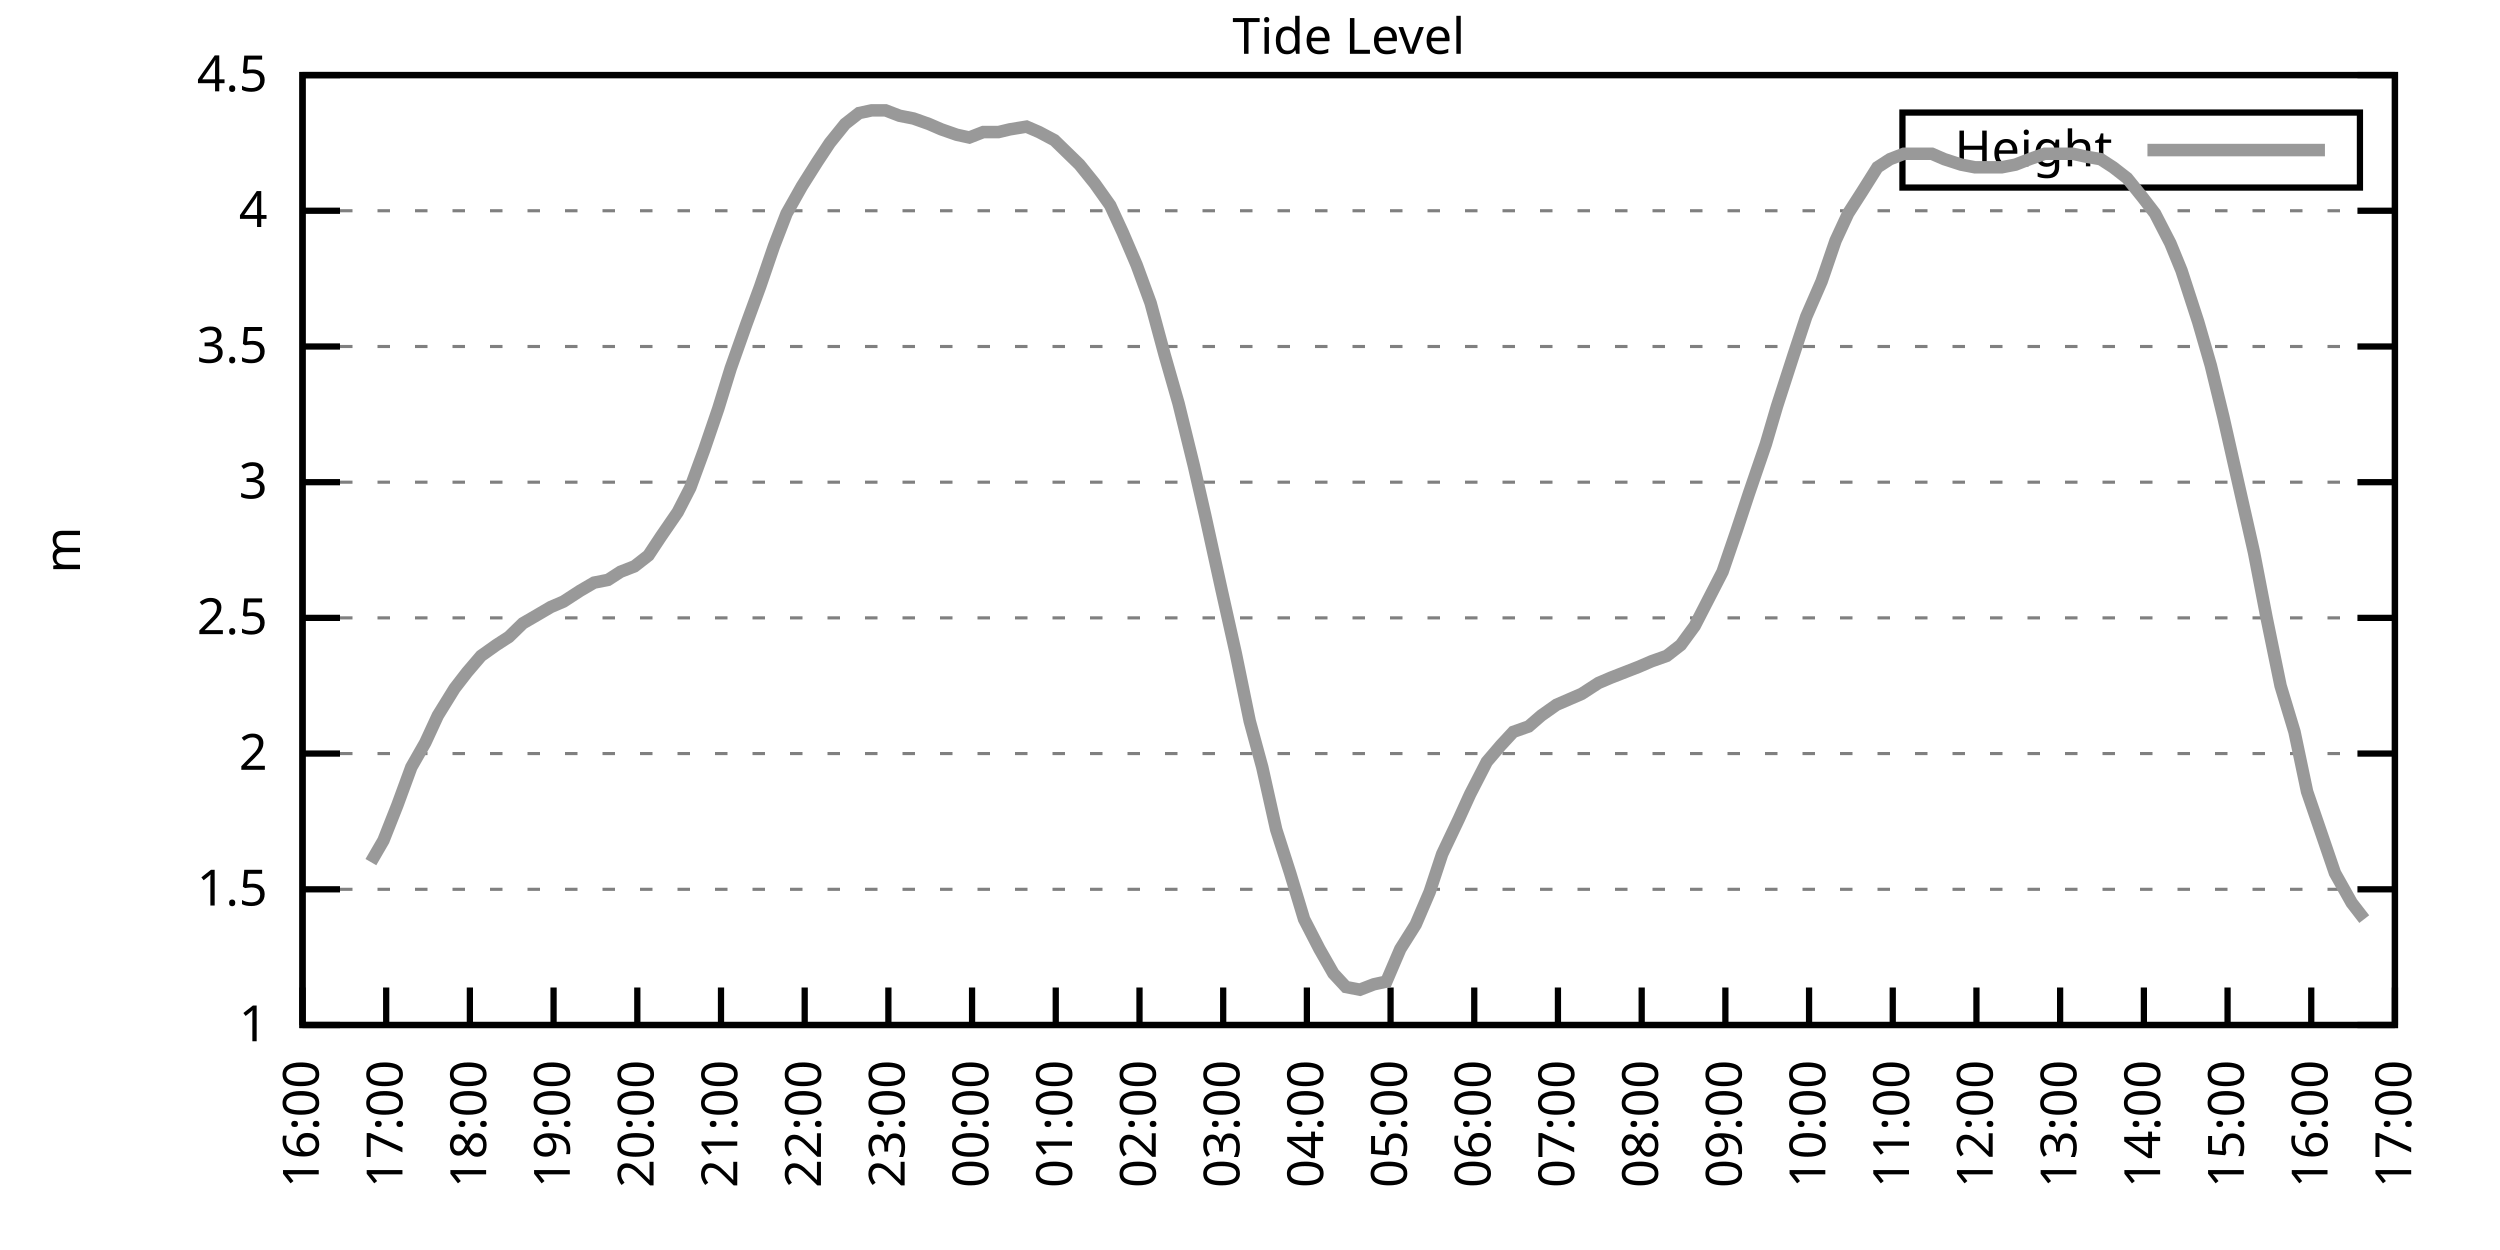
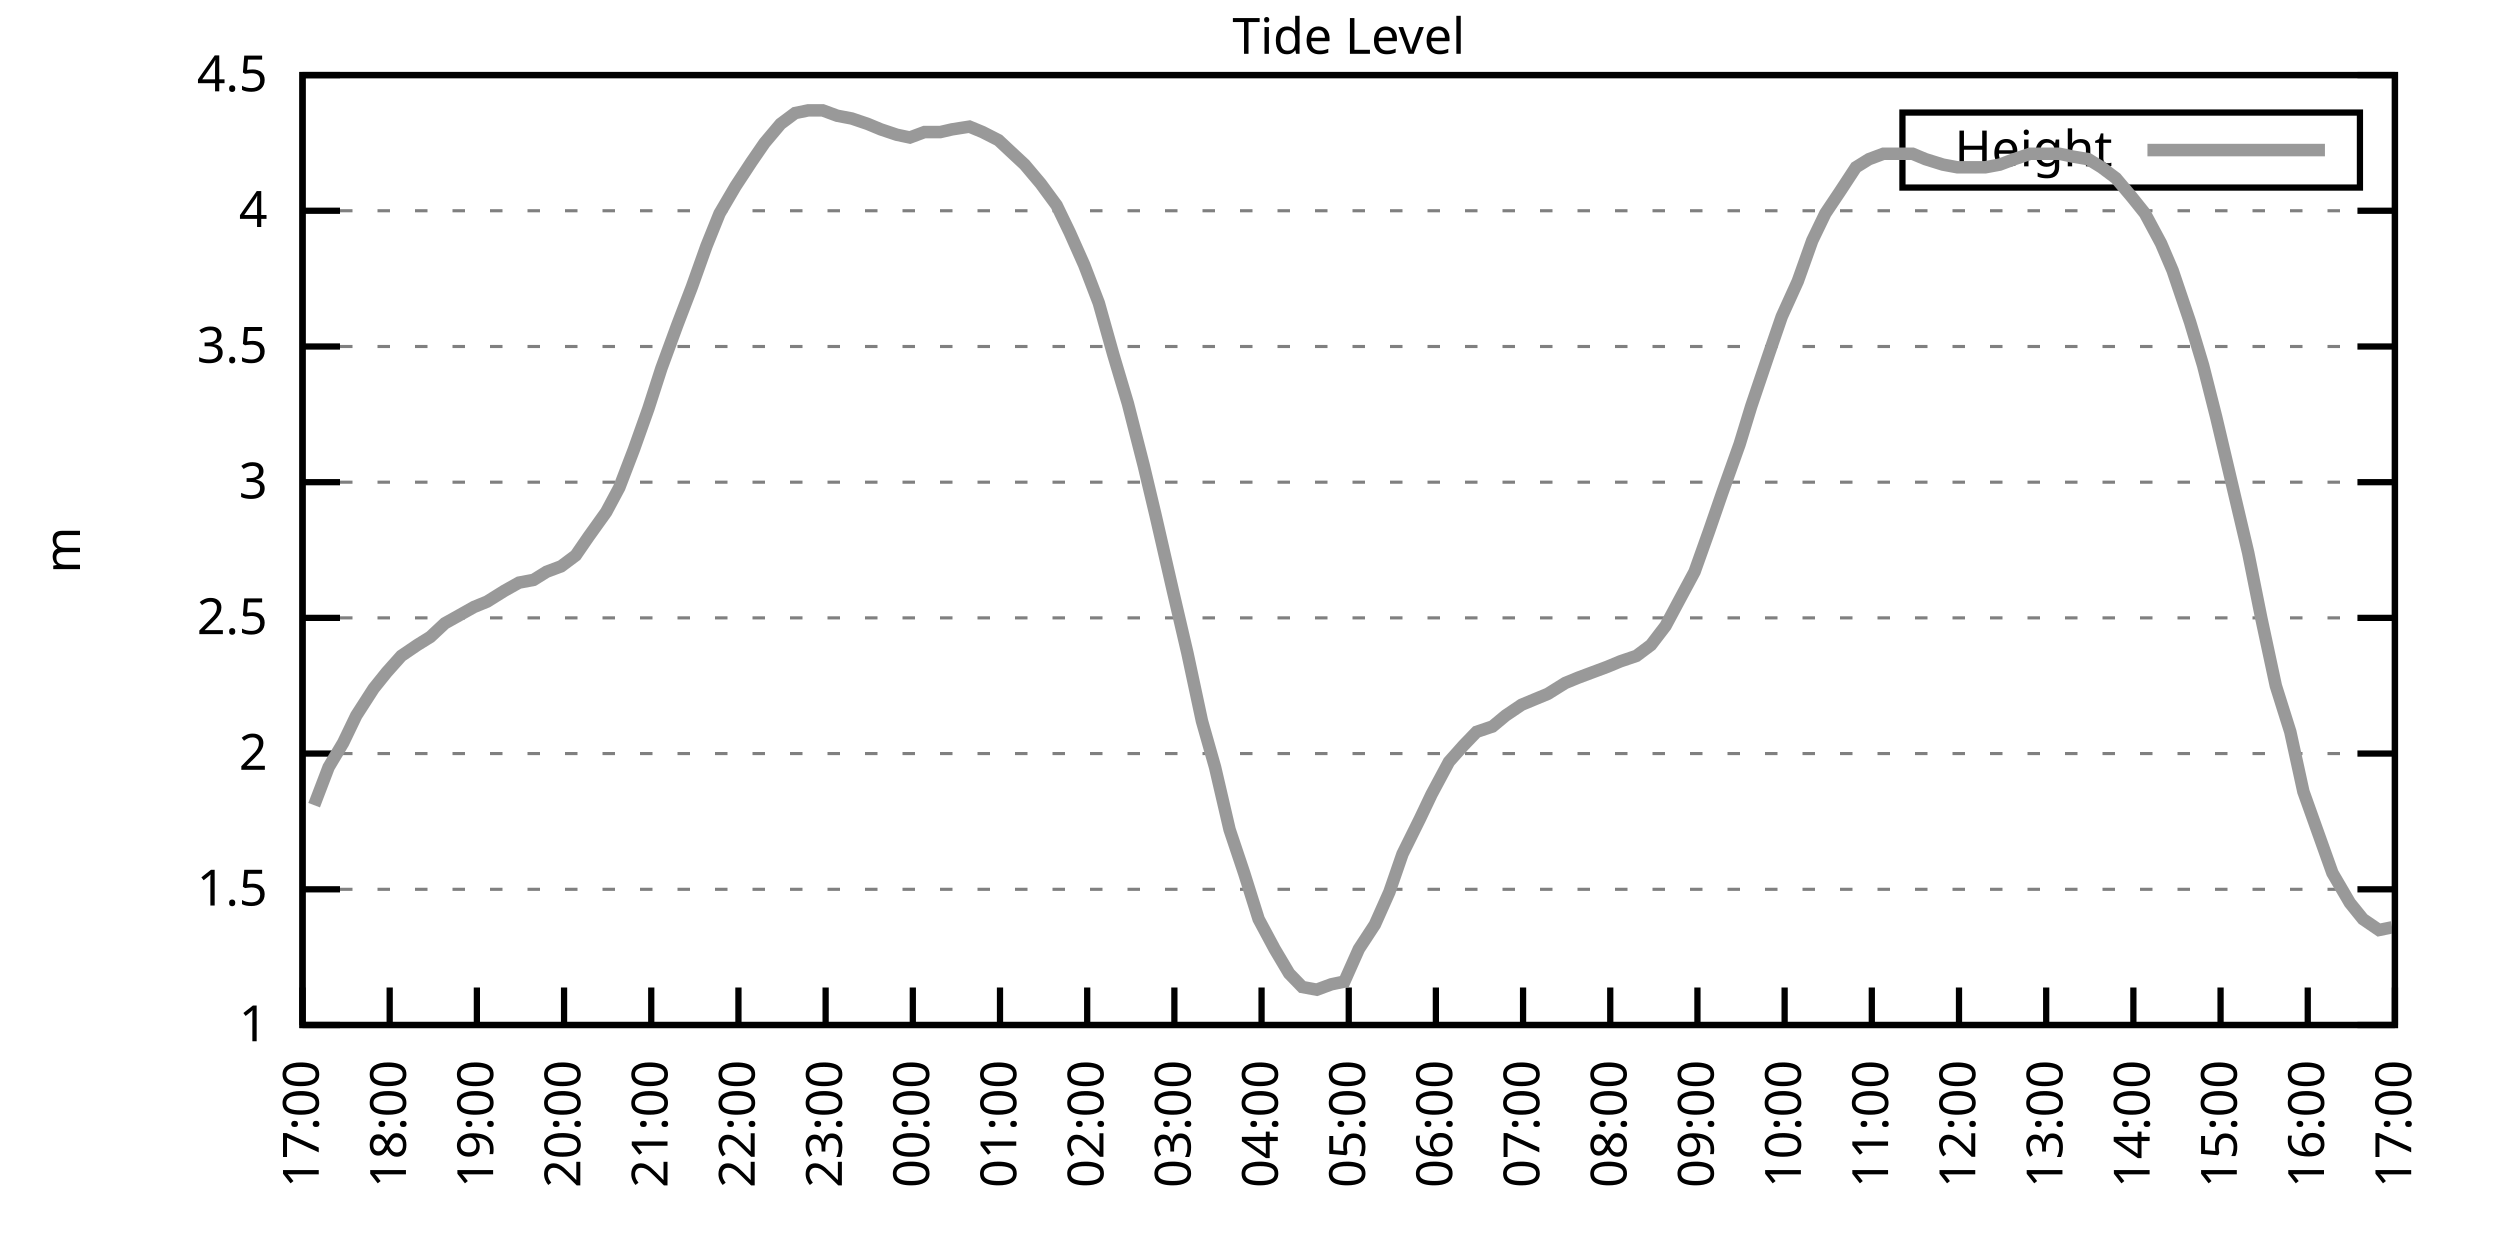
<svg xmlns="http://www.w3.org/2000/svg" xmlns:xlink="http://www.w3.org/1999/xlink" width="400" height="200" viewBox="0 0 400 200">
  <g id="gnuplot_canvas">
    <rect x="0" y="0" width="400" height="200" fill="none" />
    <defs>
      <circle id="gpDot" r="0.5" stroke-width="0.5" stroke="currentColor" />
      <path id="gpPt0" stroke-width="0.333" stroke="currentColor" d="M-1,0 h2 M0,-1 v2" />
      <path id="gpPt1" stroke-width="0.333" stroke="currentColor" d="M-1,-1 L1,1 M1,-1 L-1,1" />
      <path id="gpPt2" stroke-width="0.333" stroke="currentColor" d="M-1,0 L1,0 M0,-1 L0,1 M-1,-1 L1,1 M-1,1 L1,-1" />
      <rect id="gpPt3" stroke-width="0.333" stroke="currentColor" x="-1" y="-1" width="2" height="2" />
      <rect id="gpPt4" stroke-width="0.333" stroke="currentColor" fill="currentColor" x="-1" y="-1" width="2" height="2" />
      <circle id="gpPt5" stroke-width="0.333" stroke="currentColor" cx="0" cy="0" r="1" />
      <use xlink:href="#gpPt5" id="gpPt6" fill="currentColor" stroke="none" />
      <path id="gpPt7" stroke-width="0.333" stroke="currentColor" d="M0,-1.33 L-1.33,0.67 L1.33,0.67 z" />
      <use xlink:href="#gpPt7" id="gpPt8" fill="currentColor" stroke="none" />
      <use xlink:href="#gpPt7" id="gpPt9" stroke="currentColor" transform="rotate(180)" />
      <use xlink:href="#gpPt9" id="gpPt10" fill="currentColor" stroke="none" />
      <use xlink:href="#gpPt3" id="gpPt11" stroke="currentColor" transform="rotate(45)" />
      <use xlink:href="#gpPt11" id="gpPt12" fill="currentColor" stroke="none" />
      <path id="gpPt13" stroke-width="0.333" stroke="currentColor" d="M0,1.330 L1.265,0.411 L0.782,-1.067 L-0.782,-1.076 L-1.265,0.411 z" />
      <use xlink:href="#gpPt13" id="gpPt14" fill="currentColor" stroke="none" />
      <filter id="textbox" filterUnits="objectBoundingBox" x="0" y="0" height="1" width="1">
        <feFlood flood-color="white" flood-opacity="1" result="bgnd" />
        <feComposite in="SourceGraphic" in2="bgnd" operator="atop" />
      </filter>
      <filter id="greybox" filterUnits="objectBoundingBox" x="0" y="0" height="1" width="1">
        <feFlood flood-color="lightgrey" flood-opacity="1" result="grey" />
        <feComposite in="SourceGraphic" in2="grey" operator="atop" />
      </filter>
    </defs>
    <g fill="none" color="white" stroke="currentColor" stroke-width="1.00" stroke-linecap="butt" stroke-linejoin="miter">
</g>
    <g fill="none" color="black" stroke="currentColor" stroke-width="1.00" stroke-linecap="butt" stroke-linejoin="miter">
      <g stroke="none" shape-rendering="crispEdges">
        <polygon fill="rgb(255, 255, 255)" points="48.40,164.00 383.18,164.00 383.18,12.02 48.40,12.02 " />
      </g>
    </g>
    <g fill="none" color="black" stroke="currentColor" stroke-width="1.00" stroke-linecap="butt" stroke-linejoin="miter">
</g>
    <g fill="none" color="black" stroke="black" stroke-width="0.50" stroke-linecap="butt" stroke-linejoin="miter">
</g>
    <g fill="none" color="gray" stroke="currentColor" stroke-width="0.50" stroke-linecap="butt" stroke-linejoin="miter">
      <path stroke="gray" stroke-dasharray="2,4" class="gridline" d="M48.40,164.00 L383.19,164.00  " />
    </g>
    <g fill="none" color="gray" stroke="gray" stroke-width="1.00" stroke-linecap="butt" stroke-linejoin="miter">
</g>
    <g fill="none" color="black" stroke="currentColor" stroke-width="1.00" stroke-linecap="butt" stroke-linejoin="miter">
      <path stroke="black" d="M48.40,164.00 L54.40,164.00 M383.19,164.00 L377.19,164.00  " />
      <g transform="translate(42.80,166.60)" stroke="none" fill="black" font-family="Sans" font-size="8.00" text-anchor="end">
        <text>
          <tspan font-family="Sans"> 1</tspan>
        </text>
      </g>
    </g>
    <g fill="none" color="black" stroke="currentColor" stroke-width="1.00" stroke-linecap="butt" stroke-linejoin="miter">
</g>
    <g fill="none" color="black" stroke="black" stroke-width="0.50" stroke-linecap="butt" stroke-linejoin="miter">
</g>
    <g fill="none" color="gray" stroke="currentColor" stroke-width="0.50" stroke-linecap="butt" stroke-linejoin="miter">
      <path stroke="gray" stroke-dasharray="2,4" class="gridline" d="M48.40,142.29 L383.19,142.29  " />
    </g>
    <g fill="none" color="gray" stroke="gray" stroke-width="1.00" stroke-linecap="butt" stroke-linejoin="miter">
</g>
    <g fill="none" color="black" stroke="currentColor" stroke-width="1.00" stroke-linecap="butt" stroke-linejoin="miter">
      <path stroke="black" d="M48.40,142.29 L54.40,142.29 M383.19,142.29 L377.19,142.29  " />
      <g transform="translate(42.80,144.89)" stroke="none" fill="black" font-family="Sans" font-size="8.00" text-anchor="end">
        <text>
          <tspan font-family="Sans"> 1.5</tspan>
        </text>
      </g>
    </g>
    <g fill="none" color="black" stroke="currentColor" stroke-width="1.00" stroke-linecap="butt" stroke-linejoin="miter">
</g>
    <g fill="none" color="black" stroke="black" stroke-width="0.50" stroke-linecap="butt" stroke-linejoin="miter">
</g>
    <g fill="none" color="gray" stroke="currentColor" stroke-width="0.50" stroke-linecap="butt" stroke-linejoin="miter">
      <path stroke="gray" stroke-dasharray="2,4" class="gridline" d="M48.40,120.57 L383.19,120.57  " />
    </g>
    <g fill="none" color="gray" stroke="gray" stroke-width="1.00" stroke-linecap="butt" stroke-linejoin="miter">
</g>
    <g fill="none" color="black" stroke="currentColor" stroke-width="1.00" stroke-linecap="butt" stroke-linejoin="miter">
      <path stroke="black" d="M48.40,120.57 L54.40,120.57 M383.19,120.57 L377.19,120.57  " />
      <g transform="translate(42.80,123.17)" stroke="none" fill="black" font-family="Sans" font-size="8.00" text-anchor="end">
        <text>
          <tspan font-family="Sans"> 2</tspan>
        </text>
      </g>
    </g>
    <g fill="none" color="black" stroke="currentColor" stroke-width="1.00" stroke-linecap="butt" stroke-linejoin="miter">
</g>
    <g fill="none" color="black" stroke="black" stroke-width="0.50" stroke-linecap="butt" stroke-linejoin="miter">
</g>
    <g fill="none" color="gray" stroke="currentColor" stroke-width="0.50" stroke-linecap="butt" stroke-linejoin="miter">
      <path stroke="gray" stroke-dasharray="2,4" class="gridline" d="M48.40,98.86 L383.19,98.86  " />
    </g>
    <g fill="none" color="gray" stroke="gray" stroke-width="1.00" stroke-linecap="butt" stroke-linejoin="miter">
</g>
    <g fill="none" color="black" stroke="currentColor" stroke-width="1.00" stroke-linecap="butt" stroke-linejoin="miter">
      <path stroke="black" d="M48.40,98.86 L54.40,98.86 M383.19,98.86 L377.19,98.86  " />
      <g transform="translate(42.80,101.46)" stroke="none" fill="black" font-family="Sans" font-size="8.00" text-anchor="end">
        <text>
          <tspan font-family="Sans"> 2.5</tspan>
        </text>
      </g>
    </g>
    <g fill="none" color="black" stroke="currentColor" stroke-width="1.00" stroke-linecap="butt" stroke-linejoin="miter">
</g>
    <g fill="none" color="black" stroke="black" stroke-width="0.50" stroke-linecap="butt" stroke-linejoin="miter">
</g>
    <g fill="none" color="gray" stroke="currentColor" stroke-width="0.50" stroke-linecap="butt" stroke-linejoin="miter">
      <path stroke="gray" stroke-dasharray="2,4" class="gridline" d="M48.40,77.15 L383.19,77.15  " />
    </g>
    <g fill="none" color="gray" stroke="gray" stroke-width="1.00" stroke-linecap="butt" stroke-linejoin="miter">
</g>
    <g fill="none" color="black" stroke="currentColor" stroke-width="1.00" stroke-linecap="butt" stroke-linejoin="miter">
      <path stroke="black" d="M48.40,77.15 L54.40,77.15 M383.19,77.15 L377.19,77.15  " />
      <g transform="translate(42.80,79.75)" stroke="none" fill="black" font-family="Sans" font-size="8.00" text-anchor="end">
        <text>
          <tspan font-family="Sans"> 3</tspan>
        </text>
      </g>
    </g>
    <g fill="none" color="black" stroke="currentColor" stroke-width="1.00" stroke-linecap="butt" stroke-linejoin="miter">
</g>
    <g fill="none" color="black" stroke="black" stroke-width="0.50" stroke-linecap="butt" stroke-linejoin="miter">
</g>
    <g fill="none" color="gray" stroke="currentColor" stroke-width="0.50" stroke-linecap="butt" stroke-linejoin="miter">
      <path stroke="gray" stroke-dasharray="2,4" class="gridline" d="M48.40,55.44 L383.19,55.44  " />
    </g>
    <g fill="none" color="gray" stroke="gray" stroke-width="1.00" stroke-linecap="butt" stroke-linejoin="miter">
</g>
    <g fill="none" color="black" stroke="currentColor" stroke-width="1.00" stroke-linecap="butt" stroke-linejoin="miter">
      <path stroke="black" d="M48.40,55.44 L54.40,55.44 M383.19,55.44 L377.19,55.44  " />
      <g transform="translate(42.80,58.04)" stroke="none" fill="black" font-family="Sans" font-size="8.00" text-anchor="end">
        <text>
          <tspan font-family="Sans"> 3.5</tspan>
        </text>
      </g>
    </g>
    <g fill="none" color="black" stroke="currentColor" stroke-width="1.00" stroke-linecap="butt" stroke-linejoin="miter">
</g>
    <g fill="none" color="black" stroke="black" stroke-width="0.50" stroke-linecap="butt" stroke-linejoin="miter">
</g>
    <g fill="none" color="gray" stroke="currentColor" stroke-width="0.50" stroke-linecap="butt" stroke-linejoin="miter">
      <path stroke="gray" stroke-dasharray="2,4" class="gridline" d="M48.40,33.72 L383.19,33.72  " />
    </g>
    <g fill="none" color="gray" stroke="gray" stroke-width="1.00" stroke-linecap="butt" stroke-linejoin="miter">
</g>
    <g fill="none" color="black" stroke="currentColor" stroke-width="1.00" stroke-linecap="butt" stroke-linejoin="miter">
      <path stroke="black" d="M48.40,33.72 L54.40,33.72 M383.19,33.72 L377.19,33.72  " />
      <g transform="translate(42.80,36.32)" stroke="none" fill="black" font-family="Sans" font-size="8.00" text-anchor="end">
        <text>
          <tspan font-family="Sans"> 4</tspan>
        </text>
      </g>
    </g>
    <g fill="none" color="black" stroke="currentColor" stroke-width="1.00" stroke-linecap="butt" stroke-linejoin="miter">
</g>
    <g fill="none" color="black" stroke="black" stroke-width="0.50" stroke-linecap="butt" stroke-linejoin="miter">
</g>
    <g fill="none" color="gray" stroke="currentColor" stroke-width="0.50" stroke-linecap="butt" stroke-linejoin="miter">
      <path stroke="gray" stroke-dasharray="2,4" class="gridline" d="M48.40,12.01 L383.19,12.01  " />
    </g>
    <g fill="none" color="gray" stroke="gray" stroke-width="1.00" stroke-linecap="butt" stroke-linejoin="miter">
</g>
    <g fill="none" color="black" stroke="currentColor" stroke-width="1.00" stroke-linecap="butt" stroke-linejoin="miter">
      <path stroke="black" d="M48.40,12.01 L54.40,12.01 M383.19,12.01 L377.19,12.01  " />
      <g transform="translate(42.80,14.61)" stroke="none" fill="black" font-family="Sans" font-size="8.00" text-anchor="end">
        <text>
          <tspan font-family="Sans"> 4.5</tspan>
        </text>
      </g>
    </g>
    <g fill="none" color="black" stroke="currentColor" stroke-width="1.00" stroke-linecap="butt" stroke-linejoin="miter">
      <path stroke="black" d="M48.40,164.00 L48.40,158.00  " />
      <g transform="translate(51.00,169.60) rotate(270.00)" stroke="none" fill="black" font-family="Sans" font-size="8.00" text-anchor="end">
        <text>
-           <tspan font-family="Sans">16:00</tspan>
-         </text>
-       </g>
-     </g>
-     <g fill="none" color="black" stroke="currentColor" stroke-width="1.00" stroke-linecap="butt" stroke-linejoin="miter">
-       <path stroke="black" d="M61.79,164.00 L61.79,158.00  " />
-       <g transform="translate(64.39,169.60) rotate(270.00)" stroke="none" fill="black" font-family="Sans" font-size="8.00" text-anchor="end">
-         <text>
          <tspan font-family="Sans">17:00</tspan>
        </text>
      </g>
    </g>
    <g fill="none" color="black" stroke="currentColor" stroke-width="1.00" stroke-linecap="butt" stroke-linejoin="miter">
-       <path stroke="black" d="M75.18,164.00 L75.18,158.00  " />
-       <g transform="translate(77.78,169.60) rotate(270.00)" stroke="none" fill="black" font-family="Sans" font-size="8.00" text-anchor="end">
+       <path stroke="black" d="M62.35,164.00 L62.35,158.00  " />
+       <g transform="translate(64.95,169.60) rotate(270.00)" stroke="none" fill="black" font-family="Sans" font-size="8.00" text-anchor="end">
        <text>
          <tspan font-family="Sans">18:00</tspan>
        </text>
      </g>
    </g>
    <g fill="none" color="black" stroke="currentColor" stroke-width="1.00" stroke-linecap="butt" stroke-linejoin="miter">
-       <path stroke="black" d="M88.57,164.00 L88.57,158.00  " />
-       <g transform="translate(91.17,169.60) rotate(270.00)" stroke="none" fill="black" font-family="Sans" font-size="8.00" text-anchor="end">
+       <path stroke="black" d="M76.30,164.00 L76.30,158.00  " />
+       <g transform="translate(78.90,169.60) rotate(270.00)" stroke="none" fill="black" font-family="Sans" font-size="8.00" text-anchor="end">
        <text>
          <tspan font-family="Sans">19:00</tspan>
        </text>
      </g>
    </g>
    <g fill="none" color="black" stroke="currentColor" stroke-width="1.00" stroke-linecap="butt" stroke-linejoin="miter">
-       <path stroke="black" d="M101.97,164.00 L101.97,158.00  " />
-       <g transform="translate(104.57,169.60) rotate(270.00)" stroke="none" fill="black" font-family="Sans" font-size="8.00" text-anchor="end">
+       <path stroke="black" d="M90.25,164.00 L90.25,158.00  " />
+       <g transform="translate(92.85,169.60) rotate(270.00)" stroke="none" fill="black" font-family="Sans" font-size="8.00" text-anchor="end">
        <text>
          <tspan font-family="Sans">20:00</tspan>
        </text>
      </g>
    </g>
    <g fill="none" color="black" stroke="currentColor" stroke-width="1.00" stroke-linecap="butt" stroke-linejoin="miter">
-       <path stroke="black" d="M115.36,164.00 L115.36,158.00  " />
-       <g transform="translate(117.96,169.60) rotate(270.00)" stroke="none" fill="black" font-family="Sans" font-size="8.00" text-anchor="end">
+       <path stroke="black" d="M104.20,164.00 L104.20,158.00  " />
+       <g transform="translate(106.80,169.60) rotate(270.00)" stroke="none" fill="black" font-family="Sans" font-size="8.00" text-anchor="end">
        <text>
          <tspan font-family="Sans">21:00</tspan>
        </text>
      </g>
    </g>
    <g fill="none" color="black" stroke="currentColor" stroke-width="1.00" stroke-linecap="butt" stroke-linejoin="miter">
-       <path stroke="black" d="M128.75,164.00 L128.75,158.00  " />
-       <g transform="translate(131.35,169.60) rotate(270.00)" stroke="none" fill="black" font-family="Sans" font-size="8.00" text-anchor="end">
+       <path stroke="black" d="M118.15,164.00 L118.15,158.00  " />
+       <g transform="translate(120.75,169.60) rotate(270.00)" stroke="none" fill="black" font-family="Sans" font-size="8.00" text-anchor="end">
        <text>
          <tspan font-family="Sans">22:00</tspan>
        </text>
      </g>
    </g>
    <g fill="none" color="black" stroke="currentColor" stroke-width="1.00" stroke-linecap="butt" stroke-linejoin="miter">
-       <path stroke="black" d="M142.14,164.00 L142.14,158.00  " />
-       <g transform="translate(144.74,169.60) rotate(270.00)" stroke="none" fill="black" font-family="Sans" font-size="8.00" text-anchor="end">
+       <path stroke="black" d="M132.10,164.00 L132.10,158.00  " />
+       <g transform="translate(134.70,169.60) rotate(270.00)" stroke="none" fill="black" font-family="Sans" font-size="8.00" text-anchor="end">
        <text>
          <tspan font-family="Sans">23:00</tspan>
        </text>
      </g>
    </g>
    <g fill="none" color="black" stroke="currentColor" stroke-width="1.00" stroke-linecap="butt" stroke-linejoin="miter">
-       <path stroke="black" d="M155.53,164.00 L155.53,158.00  " />
-       <g transform="translate(158.13,169.60) rotate(270.00)" stroke="none" fill="black" font-family="Sans" font-size="8.00" text-anchor="end">
+       <path stroke="black" d="M146.05,164.00 L146.05,158.00  " />
+       <g transform="translate(148.65,169.60) rotate(270.00)" stroke="none" fill="black" font-family="Sans" font-size="8.00" text-anchor="end">
        <text>
          <tspan font-family="Sans">00:00</tspan>
        </text>
      </g>
    </g>
    <g fill="none" color="black" stroke="currentColor" stroke-width="1.00" stroke-linecap="butt" stroke-linejoin="miter">
-       <path stroke="black" d="M168.92,164.00 L168.92,158.00  " />
-       <g transform="translate(171.52,169.60) rotate(270.00)" stroke="none" fill="black" font-family="Sans" font-size="8.00" text-anchor="end">
+       <path stroke="black" d="M160.00,164.00 L160.00,158.00  " />
+       <g transform="translate(162.60,169.60) rotate(270.00)" stroke="none" fill="black" font-family="Sans" font-size="8.00" text-anchor="end">
        <text>
          <tspan font-family="Sans">01:00</tspan>
        </text>
      </g>
    </g>
    <g fill="none" color="black" stroke="currentColor" stroke-width="1.00" stroke-linecap="butt" stroke-linejoin="miter">
-       <path stroke="black" d="M182.32,164.00 L182.32,158.00  " />
-       <g transform="translate(184.92,169.60) rotate(270.00)" stroke="none" fill="black" font-family="Sans" font-size="8.00" text-anchor="end">
+       <path stroke="black" d="M173.95,164.00 L173.95,158.00  " />
+       <g transform="translate(176.55,169.60) rotate(270.00)" stroke="none" fill="black" font-family="Sans" font-size="8.00" text-anchor="end">
        <text>
          <tspan font-family="Sans">02:00</tspan>
        </text>
      </g>
    </g>
    <g fill="none" color="black" stroke="currentColor" stroke-width="1.00" stroke-linecap="butt" stroke-linejoin="miter">
-       <path stroke="black" d="M195.71,164.00 L195.71,158.00  " />
-       <g transform="translate(198.31,169.60) rotate(270.00)" stroke="none" fill="black" font-family="Sans" font-size="8.00" text-anchor="end">
+       <path stroke="black" d="M187.90,164.00 L187.90,158.00  " />
+       <g transform="translate(190.50,169.60) rotate(270.00)" stroke="none" fill="black" font-family="Sans" font-size="8.00" text-anchor="end">
        <text>
          <tspan font-family="Sans">03:00</tspan>
        </text>
      </g>
    </g>
    <g fill="none" color="black" stroke="currentColor" stroke-width="1.00" stroke-linecap="butt" stroke-linejoin="miter">
-       <path stroke="black" d="M209.10,164.00 L209.10,158.00  " />
-       <g transform="translate(211.70,169.60) rotate(270.00)" stroke="none" fill="black" font-family="Sans" font-size="8.00" text-anchor="end">
+       <path stroke="black" d="M201.85,164.00 L201.85,158.00  " />
+       <g transform="translate(204.45,169.60) rotate(270.00)" stroke="none" fill="black" font-family="Sans" font-size="8.00" text-anchor="end">
        <text>
          <tspan font-family="Sans">04:00</tspan>
        </text>
      </g>
    </g>
    <g fill="none" color="black" stroke="currentColor" stroke-width="1.00" stroke-linecap="butt" stroke-linejoin="miter">
-       <path stroke="black" d="M222.49,164.00 L222.49,158.00  " />
-       <g transform="translate(225.09,169.60) rotate(270.00)" stroke="none" fill="black" font-family="Sans" font-size="8.00" text-anchor="end">
+       <path stroke="black" d="M215.80,164.00 L215.80,158.00  " />
+       <g transform="translate(218.40,169.60) rotate(270.00)" stroke="none" fill="black" font-family="Sans" font-size="8.00" text-anchor="end">
        <text>
          <tspan font-family="Sans">05:00</tspan>
        </text>
      </g>
    </g>
    <g fill="none" color="black" stroke="currentColor" stroke-width="1.00" stroke-linecap="butt" stroke-linejoin="miter">
-       <path stroke="black" d="M235.88,164.00 L235.88,158.00  " />
-       <g transform="translate(238.48,169.60) rotate(270.00)" stroke="none" fill="black" font-family="Sans" font-size="8.00" text-anchor="end">
+       <path stroke="black" d="M229.74,164.00 L229.74,158.00  " />
+       <g transform="translate(232.34,169.60) rotate(270.00)" stroke="none" fill="black" font-family="Sans" font-size="8.00" text-anchor="end">
        <text>
          <tspan font-family="Sans">06:00</tspan>
        </text>
      </g>
    </g>
    <g fill="none" color="black" stroke="currentColor" stroke-width="1.00" stroke-linecap="butt" stroke-linejoin="miter">
-       <path stroke="black" d="M249.27,164.00 L249.27,158.00  " />
-       <g transform="translate(251.87,169.60) rotate(270.00)" stroke="none" fill="black" font-family="Sans" font-size="8.00" text-anchor="end">
+       <path stroke="black" d="M243.69,164.00 L243.69,158.00  " />
+       <g transform="translate(246.29,169.60) rotate(270.00)" stroke="none" fill="black" font-family="Sans" font-size="8.00" text-anchor="end">
        <text>
          <tspan font-family="Sans">07:00</tspan>
        </text>
      </g>
    </g>
    <g fill="none" color="black" stroke="currentColor" stroke-width="1.00" stroke-linecap="butt" stroke-linejoin="miter">
-       <path stroke="black" d="M262.67,164.00 L262.67,158.00  " />
-       <g transform="translate(265.27,169.60) rotate(270.00)" stroke="none" fill="black" font-family="Sans" font-size="8.00" text-anchor="end">
+       <path stroke="black" d="M257.64,164.00 L257.64,158.00  " />
+       <g transform="translate(260.24,169.60) rotate(270.00)" stroke="none" fill="black" font-family="Sans" font-size="8.00" text-anchor="end">
        <text>
          <tspan font-family="Sans">08:00</tspan>
        </text>
      </g>
    </g>
    <g fill="none" color="black" stroke="currentColor" stroke-width="1.00" stroke-linecap="butt" stroke-linejoin="miter">
-       <path stroke="black" d="M276.06,164.00 L276.06,158.00  " />
-       <g transform="translate(278.66,169.60) rotate(270.00)" stroke="none" fill="black" font-family="Sans" font-size="8.00" text-anchor="end">
+       <path stroke="black" d="M271.59,164.00 L271.59,158.00  " />
+       <g transform="translate(274.19,169.60) rotate(270.00)" stroke="none" fill="black" font-family="Sans" font-size="8.00" text-anchor="end">
        <text>
          <tspan font-family="Sans">09:00</tspan>
        </text>
      </g>
    </g>
    <g fill="none" color="black" stroke="currentColor" stroke-width="1.00" stroke-linecap="butt" stroke-linejoin="miter">
-       <path stroke="black" d="M289.45,164.00 L289.45,158.00  " />
-       <g transform="translate(292.05,169.60) rotate(270.00)" stroke="none" fill="black" font-family="Sans" font-size="8.00" text-anchor="end">
+       <path stroke="black" d="M285.54,164.00 L285.54,158.00  " />
+       <g transform="translate(288.14,169.60) rotate(270.00)" stroke="none" fill="black" font-family="Sans" font-size="8.00" text-anchor="end">
        <text>
          <tspan font-family="Sans">10:00</tspan>
        </text>
      </g>
    </g>
    <g fill="none" color="black" stroke="currentColor" stroke-width="1.00" stroke-linecap="butt" stroke-linejoin="miter">
-       <path stroke="black" d="M302.84,164.00 L302.84,158.00  " />
-       <g transform="translate(305.44,169.60) rotate(270.00)" stroke="none" fill="black" font-family="Sans" font-size="8.00" text-anchor="end">
+       <path stroke="black" d="M299.49,164.00 L299.49,158.00  " />
+       <g transform="translate(302.09,169.60) rotate(270.00)" stroke="none" fill="black" font-family="Sans" font-size="8.00" text-anchor="end">
        <text>
          <tspan font-family="Sans">11:00</tspan>
        </text>
      </g>
    </g>
    <g fill="none" color="black" stroke="currentColor" stroke-width="1.00" stroke-linecap="butt" stroke-linejoin="miter">
-       <path stroke="black" d="M316.23,164.00 L316.23,158.00  " />
-       <g transform="translate(318.83,169.60) rotate(270.00)" stroke="none" fill="black" font-family="Sans" font-size="8.00" text-anchor="end">
+       <path stroke="black" d="M313.44,164.00 L313.44,158.00  " />
+       <g transform="translate(316.04,169.60) rotate(270.00)" stroke="none" fill="black" font-family="Sans" font-size="8.00" text-anchor="end">
        <text>
          <tspan font-family="Sans">12:00</tspan>
        </text>
      </g>
    </g>
    <g fill="none" color="black" stroke="currentColor" stroke-width="1.00" stroke-linecap="butt" stroke-linejoin="miter">
-       <path stroke="black" d="M329.62,164.00 L329.62,158.00  " />
-       <g transform="translate(332.22,169.60) rotate(270.00)" stroke="none" fill="black" font-family="Sans" font-size="8.00" text-anchor="end">
+       <path stroke="black" d="M327.39,164.00 L327.39,158.00  " />
+       <g transform="translate(329.99,169.60) rotate(270.00)" stroke="none" fill="black" font-family="Sans" font-size="8.00" text-anchor="end">
        <text>
          <tspan font-family="Sans">13:00</tspan>
        </text>
      </g>
    </g>
    <g fill="none" color="black" stroke="currentColor" stroke-width="1.00" stroke-linecap="butt" stroke-linejoin="miter">
-       <path stroke="black" d="M343.02,164.00 L343.02,158.00  " />
-       <g transform="translate(345.62,169.60) rotate(270.00)" stroke="none" fill="black" font-family="Sans" font-size="8.00" text-anchor="end">
+       <path stroke="black" d="M341.34,164.00 L341.34,158.00  " />
+       <g transform="translate(343.94,169.60) rotate(270.00)" stroke="none" fill="black" font-family="Sans" font-size="8.00" text-anchor="end">
        <text>
          <tspan font-family="Sans">14:00</tspan>
        </text>
      </g>
    </g>
    <g fill="none" color="black" stroke="currentColor" stroke-width="1.00" stroke-linecap="butt" stroke-linejoin="miter">
-       <path stroke="black" d="M356.41,164.00 L356.41,158.00  " />
-       <g transform="translate(359.01,169.60) rotate(270.00)" stroke="none" fill="black" font-family="Sans" font-size="8.00" text-anchor="end">
+       <path stroke="black" d="M355.29,164.00 L355.29,158.00  " />
+       <g transform="translate(357.89,169.60) rotate(270.00)" stroke="none" fill="black" font-family="Sans" font-size="8.00" text-anchor="end">
        <text>
          <tspan font-family="Sans">15:00</tspan>
        </text>
      </g>
    </g>
    <g fill="none" color="black" stroke="currentColor" stroke-width="1.00" stroke-linecap="butt" stroke-linejoin="miter">
-       <path stroke="black" d="M369.80,164.00 L369.80,158.00  " />
-       <g transform="translate(372.40,169.60) rotate(270.00)" stroke="none" fill="black" font-family="Sans" font-size="8.00" text-anchor="end">
+       <path stroke="black" d="M369.24,164.00 L369.24,158.00  " />
+       <g transform="translate(371.84,169.60) rotate(270.00)" stroke="none" fill="black" font-family="Sans" font-size="8.00" text-anchor="end">
        <text>
          <tspan font-family="Sans">16:00</tspan>
        </text>
      </g>
    </g>
    <g fill="none" color="black" stroke="currentColor" stroke-width="1.00" stroke-linecap="butt" stroke-linejoin="miter">
      <path stroke="black" d="M383.19,164.00 L383.19,158.00  " />
      <g transform="translate(385.79,169.60) rotate(270.00)" stroke="none" fill="black" font-family="Sans" font-size="8.00" text-anchor="end">
        <text>
          <tspan font-family="Sans">17:00</tspan>
        </text>
      </g>
    </g>
    <g fill="none" color="black" stroke="currentColor" stroke-width="1.00" stroke-linecap="butt" stroke-linejoin="miter">
</g>
    <g fill="none" color="black" stroke="currentColor" stroke-width="1.00" stroke-linecap="butt" stroke-linejoin="miter">
      <path stroke="black" d="M48.40,12.01 L48.40,164.00 L383.19,164.00 L383.19,12.01 L48.40,12.01 Z  " />
    </g>
    <g fill="none" color="black" stroke="currentColor" stroke-width="1.00" stroke-linecap="butt" stroke-linejoin="miter">
</g>
    <g fill="none" color="black" stroke="currentColor" stroke-width="1.00" stroke-linecap="butt" stroke-linejoin="miter">
      <path stroke="black" d="M304.39,30.01 L304.39,18.01 L377.59,18.01 L377.59,30.01 L304.39,30.01 Z  " />
    </g>
    <g id="Tide_level_plot_1">
      <g fill="none" color="white" stroke="black" stroke-width="2.00" stroke-linecap="butt" stroke-linejoin="miter">
</g>
      <g fill="none" color="black" stroke="currentColor" stroke-width="2.00" stroke-linecap="butt" stroke-linejoin="miter">
        <g transform="translate(337.99,26.61)" stroke="none" fill="black" font-family="Sans" font-size="8.00" text-anchor="end">
          <text>
            <tspan font-family="Sans">Height</tspan>
          </text>
        </g>
      </g>
      <g fill="none" color="black" stroke="currentColor" stroke-width="2.00" stroke-linecap="butt" stroke-linejoin="miter">
-         <path stroke="rgb(153, 153, 153)" d="M343.59,24.01 L371.99,24.01 M59.34,137.94 L61.35,134.47 L63.58,128.83 L65.81,122.75 L68.04,118.84 L70.05,114.49   L72.73,110.15 L74.74,107.55 L76.97,104.94 L79.42,103.20 L81.43,101.90 L83.66,99.73 L85.90,98.43 L88.13,97.12   L90.14,96.26 L92.82,94.52 L95.05,93.22 L97.28,92.78 L99.29,91.48 L101.52,90.61 L103.75,88.87 L105.76,85.83   L108.44,81.93 L110.45,78.02 L112.68,71.94 L114.91,65.42 L116.92,58.91 L119.38,51.96 L121.61,45.88 L123.84,39.37   L125.85,34.16 L128.30,29.81 L130.76,25.91 L132.77,22.87 L135.22,19.83 L137.45,18.09 L139.46,17.66 L141.69,17.66   L143.93,18.52 L146.16,18.96 L148.61,19.83 L150.62,20.70 L153.08,21.56 L155.09,22.00 L157.32,21.13 L159.77,21.13   L161.56,20.70 L164.24,20.26 L166.25,21.13 L168.70,22.43 L170.49,24.17 L172.72,26.34 L175.17,29.38 L177.63,32.85   L179.64,37.20 L181.87,42.41 L184.10,48.49 L186.33,56.74 L188.57,64.56 L191.02,74.54 L192.81,82.36 L195.48,94.52   L197.72,104.51 L199.95,115.36 L201.96,122.75 L204.19,132.73 L206.42,139.68 L208.65,147.06 L211.11,151.84 L213.34,155.75   L215.35,157.92 L217.58,158.35 L219.81,157.49 L221.82,157.05 L224.05,151.84 L226.51,147.93 L228.74,142.72 L230.75,136.64   L233.43,131.00 L235.21,127.09 L237.89,121.88 L240.12,119.27 L242.13,117.10 L244.59,116.23 L246.60,114.49 L249.05,112.76   L251.06,111.89 L253.07,111.02 L255.75,109.28 L257.76,108.42 L259.99,107.55 L262.22,106.68 L264.23,105.81 L266.68,104.94   L268.92,103.20 L271.15,100.16 L273.38,95.82 L275.61,91.48 L277.84,84.97 L279.85,78.89 L282.53,71.07 L284.32,64.99   L286.99,56.74 L289.00,50.66 L291.46,45.01 L293.69,38.50 L295.70,34.16 L297.93,30.68 L300.39,26.77 L302.39,25.47   L304.63,24.60 L307.08,24.60 L309.09,24.60 L311.10,25.47 L313.78,26.34 L316.01,26.77 L318.24,26.77 L320.25,26.77   L322.48,26.34 L324.71,25.47 L327.17,24.60 L329.18,24.60 L331.63,24.60 L333.64,25.04 L336.10,25.47 L338.10,26.77   L340.34,28.51 L342.79,31.55 L344.80,34.16 L347.26,38.93 L349.04,43.28 L351.72,51.53 L353.73,58.48 L355.74,66.73   L358.19,77.58 L360.65,88.44 L362.66,98.86 L364.89,109.72 L367.12,117.10 L369.13,126.65 L371.81,134.47 L373.59,139.68   L376.27,144.46 L378.28,147.06  " />
+         <path stroke="rgb(153, 153, 153)" d="M343.59,24.01 L371.99,24.01 M50.26,128.83 L52.58,122.75 L54.91,118.84 L57.00,114.49 L59.79,110.15 L61.88,107.55   L64.21,104.94 L66.77,103.20 L68.86,101.90 L71.18,99.73 L73.51,98.43 L75.83,97.12 L77.93,96.26 L80.72,94.52   L83.04,93.22 L85.37,92.78 L87.46,91.48 L89.78,90.61 L92.11,88.87 L94.20,85.83 L96.99,81.93 L99.08,78.02   L101.41,71.94 L103.73,65.42 L105.83,58.91 L108.38,51.96 L110.71,45.88 L113.03,39.37 L115.13,34.16 L117.68,29.81   L120.24,25.91 L122.33,22.87 L124.89,19.83 L127.22,18.09 L129.31,17.66 L131.63,17.66 L133.96,18.52 L136.28,18.96   L138.84,19.83 L140.93,20.70 L143.49,21.56 L145.58,22.00 L147.91,21.13 L150.46,21.13 L152.32,20.70 L155.11,20.26   L157.21,21.13 L159.76,22.43 L161.62,24.17 L163.95,26.34 L166.51,29.38 L169.06,32.85 L171.16,37.20 L173.48,42.41   L175.81,48.49 L178.13,56.74 L180.46,64.56 L183.01,74.54 L184.87,82.36 L187.66,94.52 L189.99,104.51 L192.31,115.36   L194.41,122.75 L196.73,132.73 L199.06,139.68 L201.38,147.06 L203.94,151.84 L206.26,155.75 L208.36,157.92 L210.68,158.35   L213.01,157.49 L215.10,157.05 L217.42,151.84 L219.98,147.93 L222.30,142.72 L224.40,136.64 L227.19,131.00 L229.05,127.09   L231.84,121.88 L234.16,119.27 L236.25,117.10 L238.81,116.23 L240.90,114.49 L243.46,112.76 L245.55,111.89 L247.65,111.02   L250.44,109.28 L252.53,108.42 L254.85,107.55 L257.18,106.68 L259.27,105.81 L261.83,104.94 L264.15,103.20 L266.48,100.16   L268.80,95.82 L271.13,91.48 L273.45,84.97 L275.55,78.89 L278.34,71.07 L280.20,64.99 L282.99,56.74 L285.08,50.66   L287.64,45.01 L289.96,38.50 L292.05,34.16 L294.38,30.68 L296.94,26.77 L299.03,25.47 L301.35,24.60 L303.91,24.60   L306.00,24.60 L308.09,25.47 L310.88,26.34 L313.21,26.77 L315.53,26.77 L317.63,26.77 L319.95,26.34 L322.28,25.47   L324.83,24.60 L326.93,24.60 L329.48,24.60 L331.58,25.04 L334.13,25.47 L336.23,26.77 L338.55,28.51 L341.11,31.55   L343.20,34.16 L345.76,38.93 L347.62,43.28 L350.41,51.53 L352.50,58.48 L354.59,66.73 L357.15,77.58 L359.71,88.44   L361.80,98.86 L364.13,109.72 L366.45,117.10 L368.54,126.65 L371.33,134.47 L373.19,139.68 L375.98,144.46 L378.08,147.06   L380.63,148.80 L382.73,148.37  " />
      </g>
    </g>
    <g fill="none" color="black" stroke="currentColor" stroke-width="2.00" stroke-linecap="butt" stroke-linejoin="miter">
</g>
    <g fill="none" color="black" stroke="black" stroke-width="1.00" stroke-linecap="butt" stroke-linejoin="miter">
</g>
    <g fill="none" color="black" stroke="currentColor" stroke-width="1.00" stroke-linecap="butt" stroke-linejoin="miter">
      <path stroke="black" d="M48.40,12.01 L48.40,164.00 L383.19,164.00 L383.19,12.01 L48.40,12.01 Z  " />
      <g transform="translate(12.80,88.01) rotate(270.00)" stroke="none" fill="black" font-family="Sans" font-size="8.00" text-anchor="middle">
        <text>
          <tspan font-family="Sans">m</tspan>
        </text>
      </g>
    </g>
    <g fill="none" color="black" stroke="currentColor" stroke-width="1.00" stroke-linecap="butt" stroke-linejoin="miter">
</g>
    <g fill="none" color="black" stroke="currentColor" stroke-width="1.00" stroke-linecap="butt" stroke-linejoin="miter">
      <g transform="translate(215.79,8.61)" stroke="none" fill="black" font-family="Sans" font-size="8.00" text-anchor="middle">
        <text>
          <tspan font-family="Sans">Tide Level</tspan>
        </text>
      </g>
    </g>
    <g fill="none" color="black" stroke="currentColor" stroke-width="1.00" stroke-linecap="butt" stroke-linejoin="miter">
</g>
  </g>
</svg>
